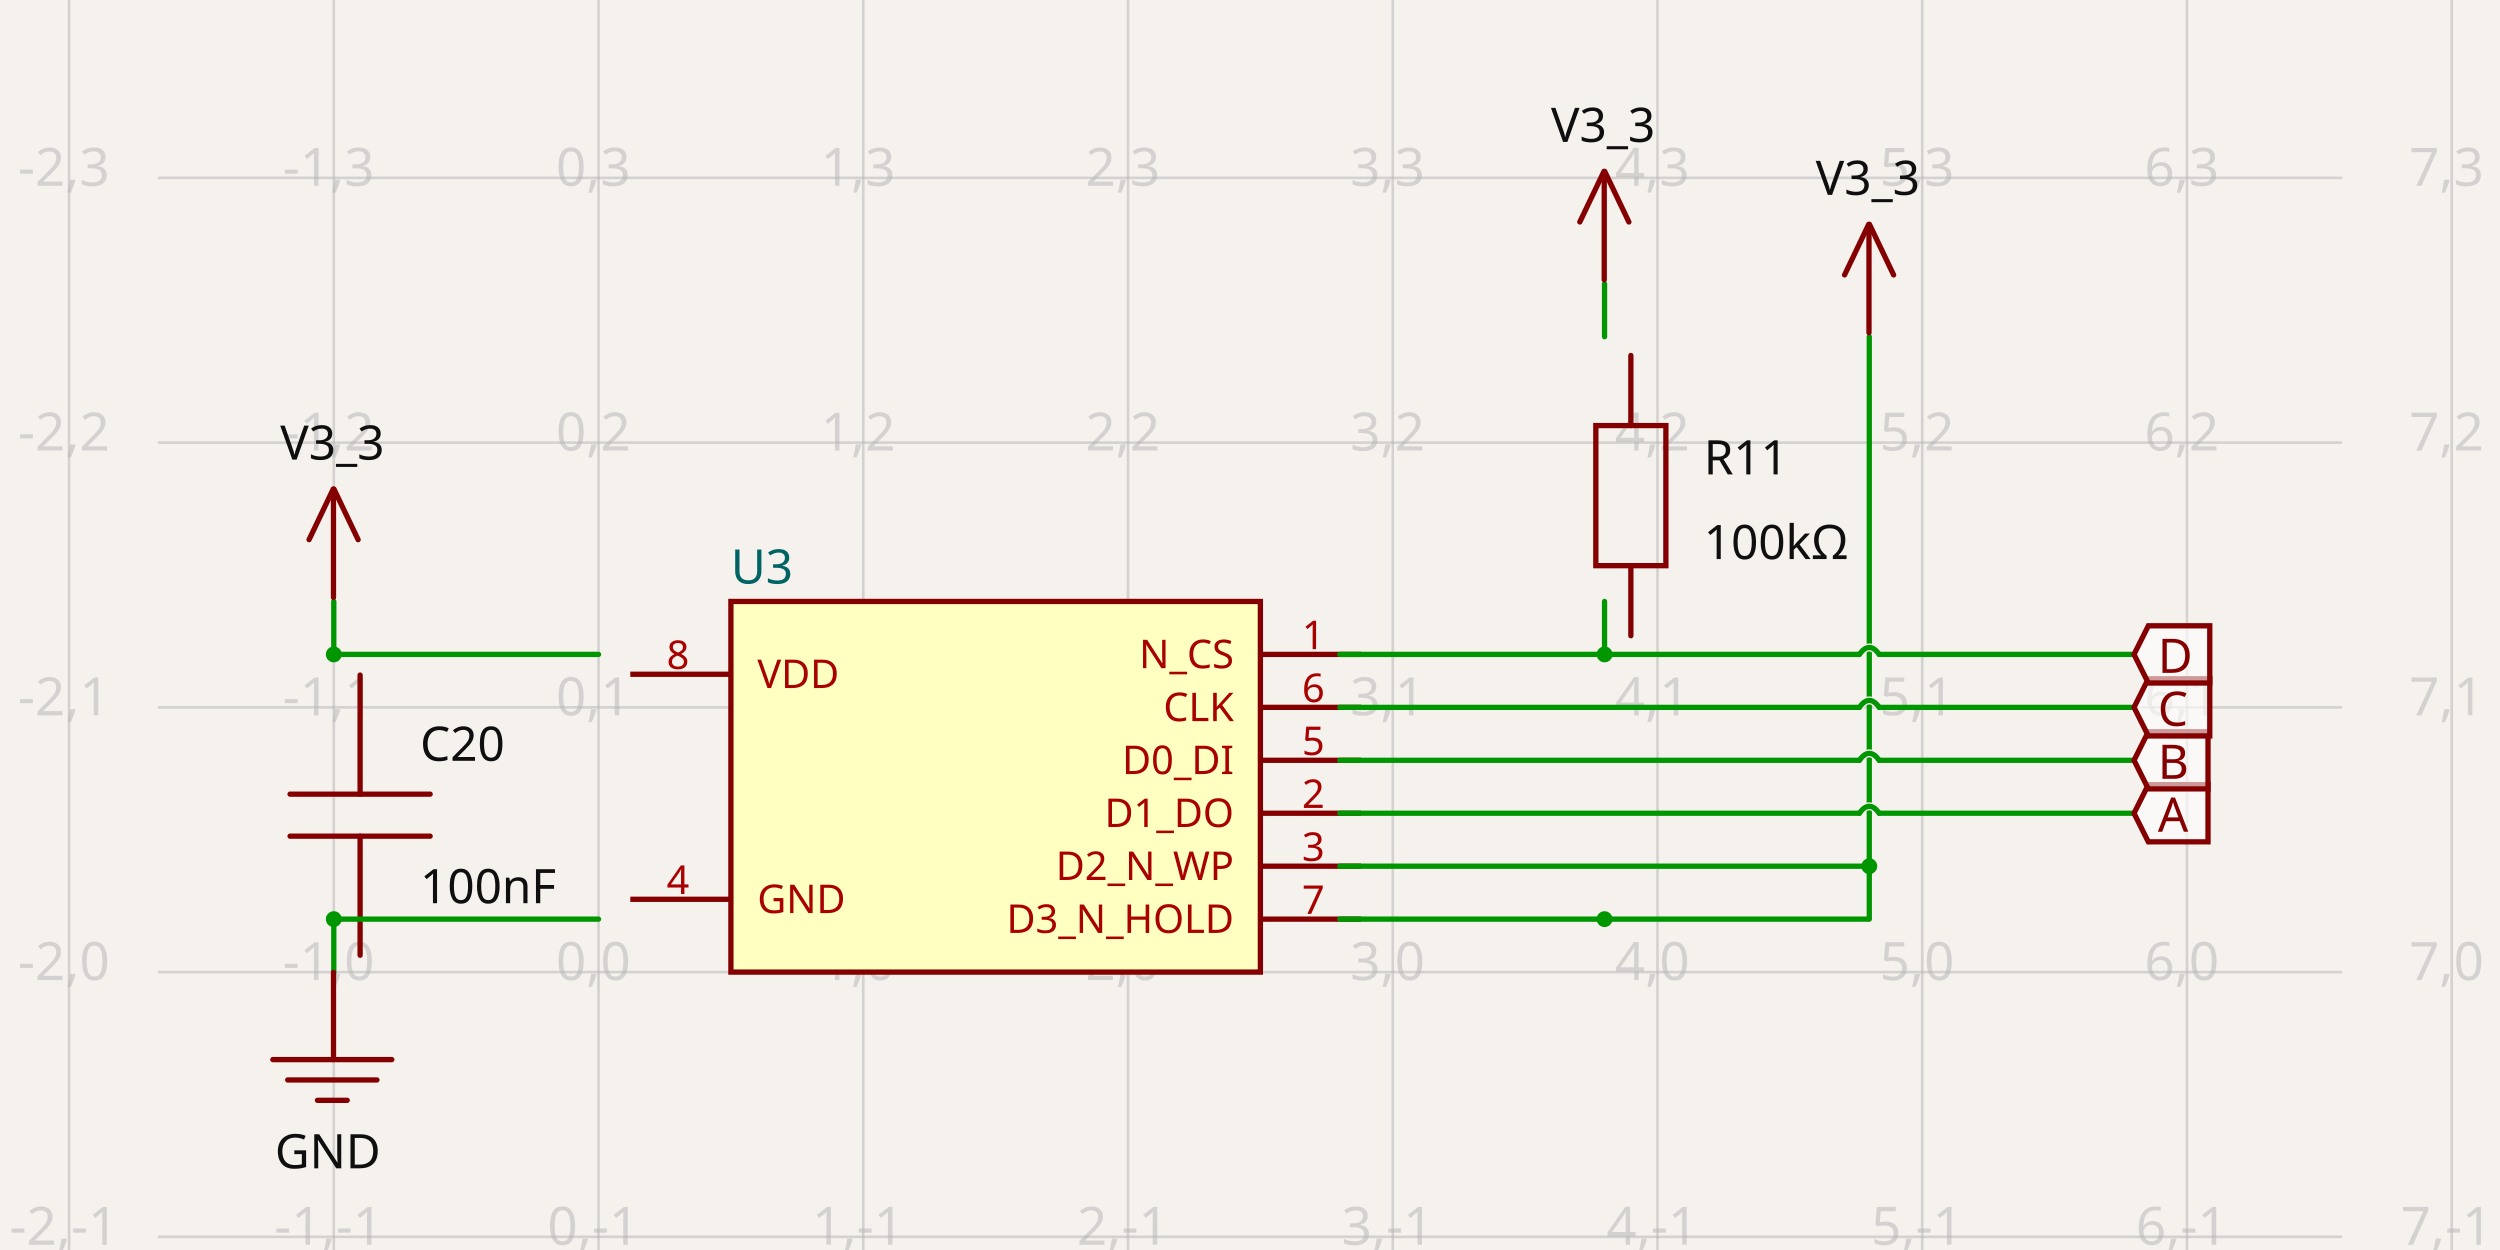
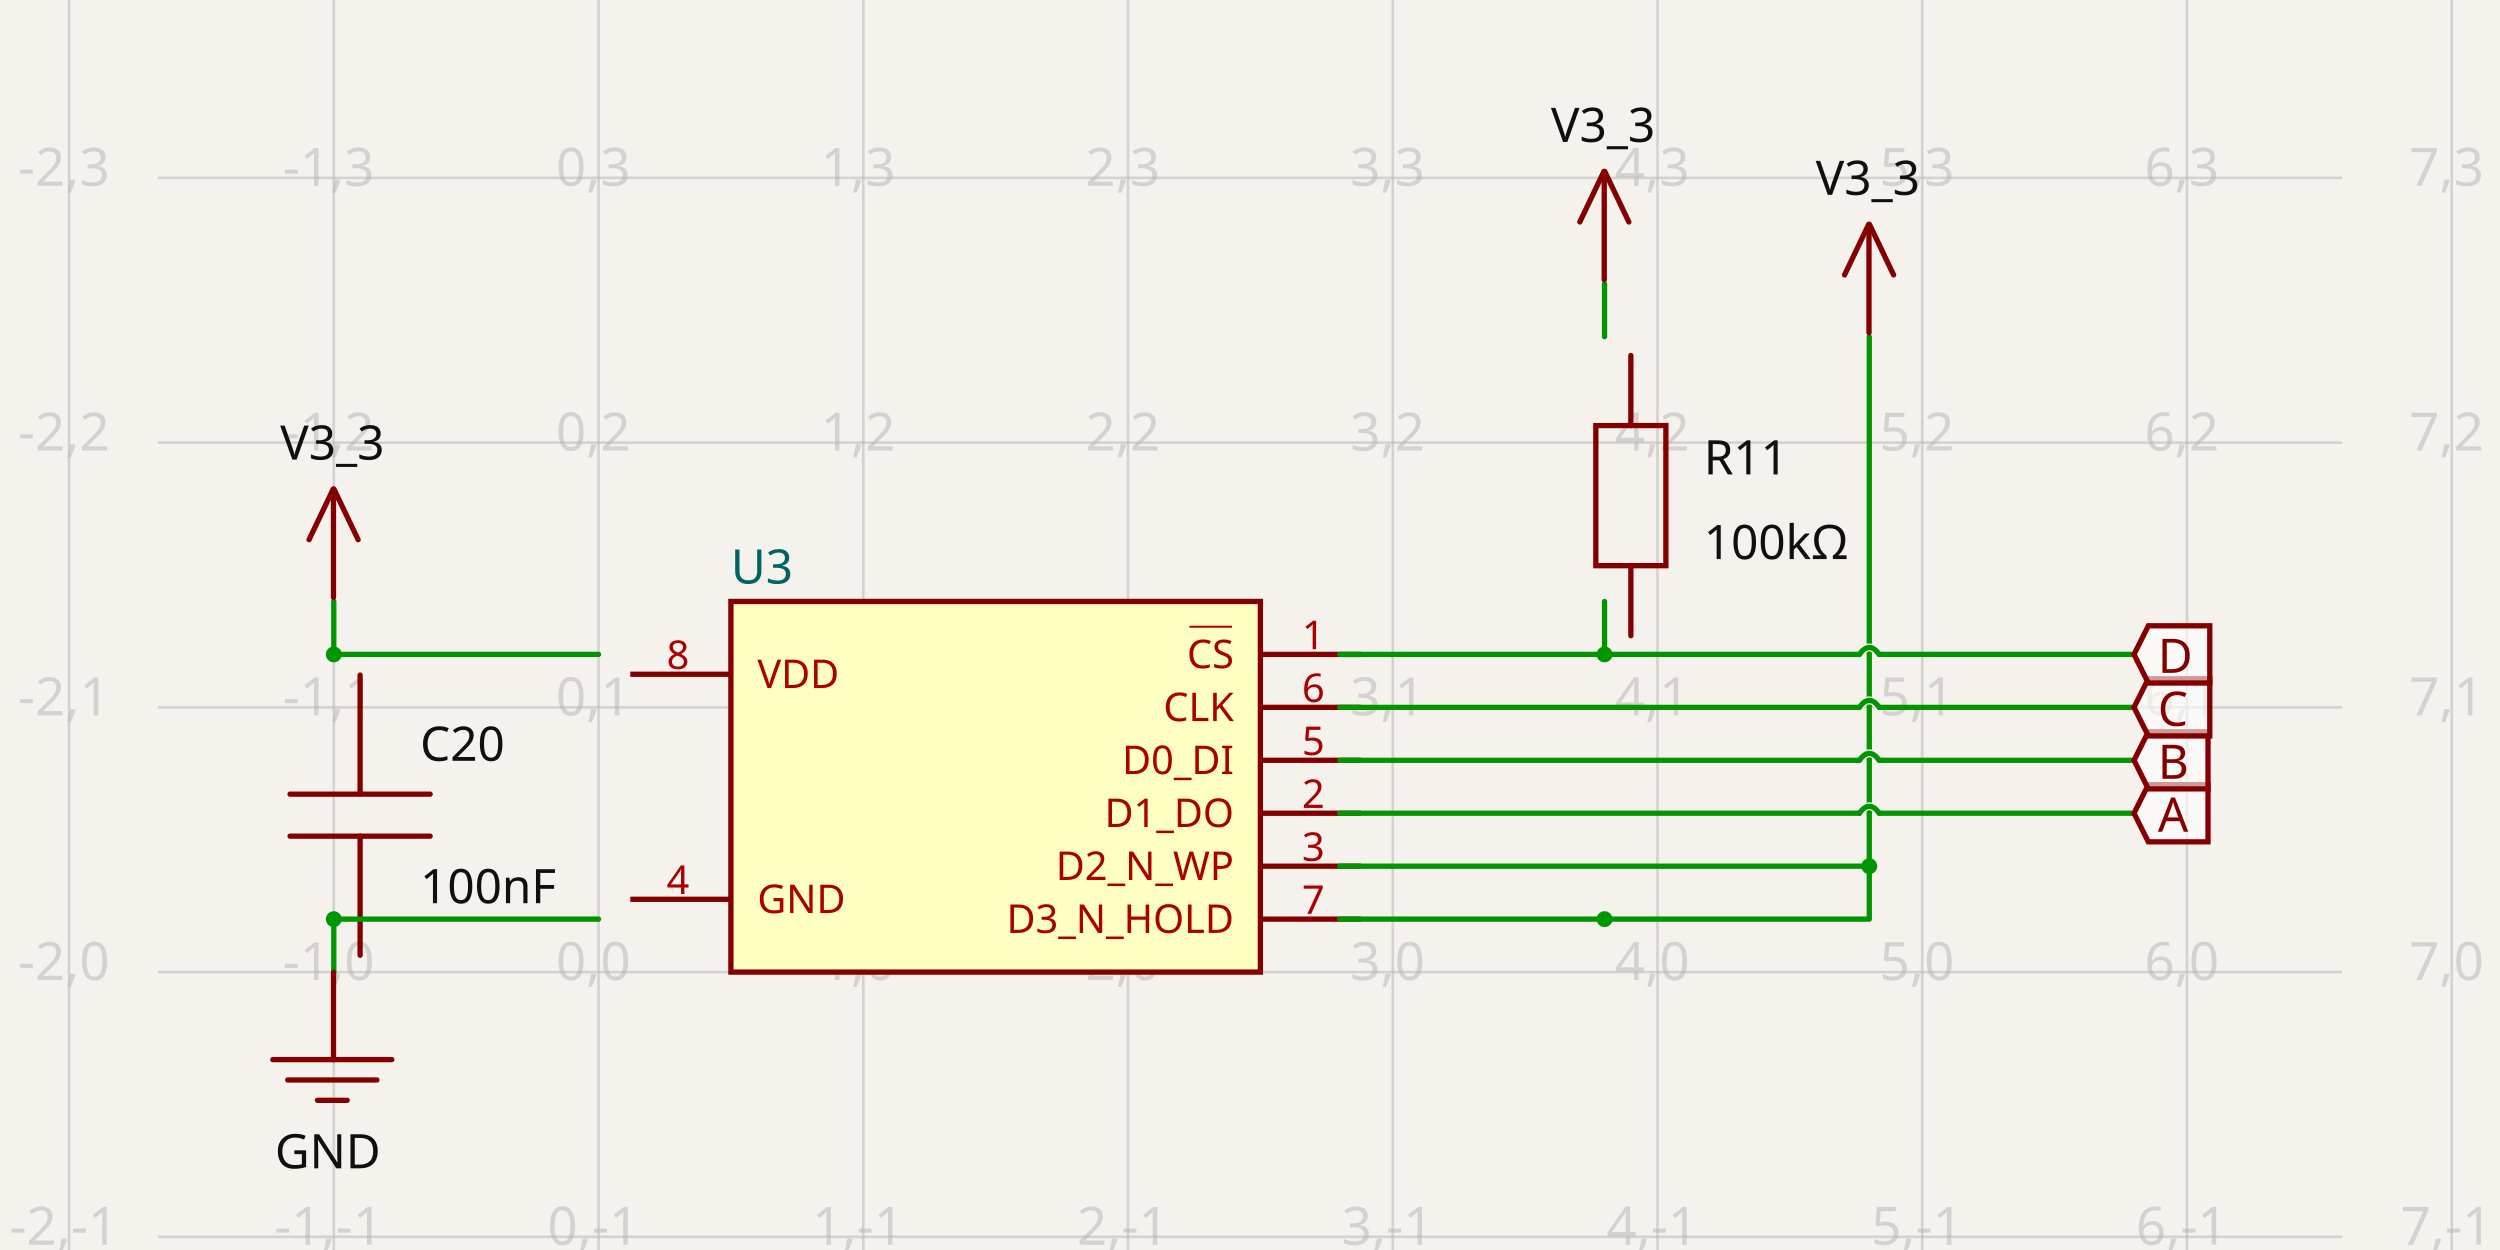
- <svg xmlns="http://www.w3.org/2000/svg" width="1200" height="600" style="background-color: rgb(245, 241, 237)" data-real-to-screen-transform="matrix(127.0755676042,0,0,-127.0755676042,287.2956180108,466.6045408336)" data-software-used-string="@tscircuit/core@0.0.516">
+ <svg xmlns="http://www.w3.org/2000/svg" width="1200" height="600" style="background-color: rgb(245, 241, 237)" data-real-to-screen-transform="matrix(127.0755676042,0,0,-127.0755676042,287.2956180108,466.6045408336)" data-software-used-string="@tscircuit/core@0.0.524">
  <style>
              .boundary { fill: rgb(245, 241, 237); }
              .schematic-boundary { fill: none; stroke: #fff; }
              .component { fill: none; stroke: rgb(132, 0, 0); }
              .chip { fill: rgb(255, 255, 194); stroke: rgb(132, 0, 0); }
              .component-pin { fill: none; stroke: rgb(132, 0, 0); }
              .trace:hover {
                filter: invert(1);
              }
              .trace:hover .trace-crossing-outline {
                opacity: 0;
              }
              .trace:hover .trace-junction {
                filter: invert(1);
              }
              .text { font-family: sans-serif; fill: rgb(0, 150, 0); }
              .pin-number { fill: rgb(169, 0, 0); }
              .port-label { fill: rgb(0, 100, 100); }
              .component-name { fill: rgb(0, 100, 100); }
            </style>
  <rect class="boundary" x="0" y="0" width="1200" height="600" />
  <g class="grid">
    <line x1="33.144" y1="600" x2="33.144" y2="-8.58335624798201e-12" stroke="rgb(181, 181, 181)" stroke-width="1.271" stroke-opacity="0.5" />
    <line x1="160.22" y1="600" x2="160.22" y2="-8.58335624798201e-12" stroke="rgb(181, 181, 181)" stroke-width="1.271" stroke-opacity="0.5" />
    <line x1="287.296" y1="600" x2="287.296" y2="-8.58335624798201e-12" stroke="rgb(181, 181, 181)" stroke-width="1.271" stroke-opacity="0.5" />
    <line x1="414.371" y1="600" x2="414.371" y2="-8.58335624798201e-12" stroke="rgb(181, 181, 181)" stroke-width="1.271" stroke-opacity="0.5" />
    <line x1="541.447" y1="600" x2="541.447" y2="-8.58335624798201e-12" stroke="rgb(181, 181, 181)" stroke-width="1.271" stroke-opacity="0.5" />
    <line x1="668.522" y1="600" x2="668.522" y2="-8.58335624798201e-12" stroke="rgb(181, 181, 181)" stroke-width="1.271" stroke-opacity="0.5" />
    <line x1="795.598" y1="600" x2="795.598" y2="-8.58335624798201e-12" stroke="rgb(181, 181, 181)" stroke-width="1.271" stroke-opacity="0.5" />
    <line x1="922.673" y1="600" x2="922.673" y2="-8.58335624798201e-12" stroke="rgb(181, 181, 181)" stroke-width="1.271" stroke-opacity="0.5" />
    <line x1="1049.749" y1="600" x2="1049.749" y2="-8.58335624798201e-12" stroke="rgb(181, 181, 181)" stroke-width="1.271" stroke-opacity="0.5" />
    <line x1="1176.825" y1="600" x2="1176.825" y2="-8.58335624798201e-12" stroke="rgb(181, 181, 181)" stroke-width="1.271" stroke-opacity="0.5" />
    <line x1="75.768" y1="720.756" x2="1124.232" y2="720.756" stroke="rgb(181, 181, 181)" stroke-width="1.271" stroke-opacity="0.5" />
    <line x1="75.768" y1="593.68" x2="1124.232" y2="593.68" stroke="rgb(181, 181, 181)" stroke-width="1.271" stroke-opacity="0.5" />
    <line x1="75.768" y1="466.605" x2="1124.232" y2="466.605" stroke="rgb(181, 181, 181)" stroke-width="1.271" stroke-opacity="0.5" />
    <line x1="75.768" y1="339.529" x2="1124.232" y2="339.529" stroke="rgb(181, 181, 181)" stroke-width="1.271" stroke-opacity="0.5" />
    <line x1="75.768" y1="212.453" x2="1124.232" y2="212.453" stroke="rgb(181, 181, 181)" stroke-width="1.271" stroke-opacity="0.5" />
    <line x1="75.768" y1="85.378" x2="1124.232" y2="85.378" stroke="rgb(181, 181, 181)" stroke-width="1.271" stroke-opacity="0.5" />
    <line x1="75.768" y1="-41.698" x2="1124.232" y2="-41.698" stroke="rgb(181, 181, 181)" stroke-width="1.271" stroke-opacity="0.5" />
    <text x="30.644" y="715.756" fill="rgb(181, 181, 181)" font-size="25.415" fill-opacity="0.5" text-anchor="middle" dominant-baseline="middle" font-family="sans-serif">-2,-2</text>
    <text x="30.644" y="588.68" fill="rgb(181, 181, 181)" font-size="25.415" fill-opacity="0.5" text-anchor="middle" dominant-baseline="middle" font-family="sans-serif">-2,-1</text>
    <text x="30.644" y="461.605" fill="rgb(181, 181, 181)" font-size="25.415" fill-opacity="0.5" text-anchor="middle" dominant-baseline="middle" font-family="sans-serif">-2,0</text>
    <text x="30.644" y="334.529" fill="rgb(181, 181, 181)" font-size="25.415" fill-opacity="0.5" text-anchor="middle" dominant-baseline="middle" font-family="sans-serif">-2,1</text>
    <text x="30.644" y="207.453" fill="rgb(181, 181, 181)" font-size="25.415" fill-opacity="0.5" text-anchor="middle" dominant-baseline="middle" font-family="sans-serif">-2,2</text>
    <text x="30.644" y="80.378" fill="rgb(181, 181, 181)" font-size="25.415" fill-opacity="0.5" text-anchor="middle" dominant-baseline="middle" font-family="sans-serif">-2,3</text>
    <text x="30.644" y="-46.698" fill="rgb(181, 181, 181)" font-size="25.415" fill-opacity="0.5" text-anchor="middle" dominant-baseline="middle" font-family="sans-serif">-2,4</text>
    <text x="157.72" y="715.756" fill="rgb(181, 181, 181)" font-size="25.415" fill-opacity="0.5" text-anchor="middle" dominant-baseline="middle" font-family="sans-serif">-1,-2</text>
    <text x="157.72" y="588.68" fill="rgb(181, 181, 181)" font-size="25.415" fill-opacity="0.5" text-anchor="middle" dominant-baseline="middle" font-family="sans-serif">-1,-1</text>
    <text x="157.72" y="461.605" fill="rgb(181, 181, 181)" font-size="25.415" fill-opacity="0.5" text-anchor="middle" dominant-baseline="middle" font-family="sans-serif">-1,0</text>
    <text x="157.72" y="334.529" fill="rgb(181, 181, 181)" font-size="25.415" fill-opacity="0.5" text-anchor="middle" dominant-baseline="middle" font-family="sans-serif">-1,1</text>
    <text x="157.72" y="207.453" fill="rgb(181, 181, 181)" font-size="25.415" fill-opacity="0.5" text-anchor="middle" dominant-baseline="middle" font-family="sans-serif">-1,2</text>
    <text x="157.72" y="80.378" fill="rgb(181, 181, 181)" font-size="25.415" fill-opacity="0.5" text-anchor="middle" dominant-baseline="middle" font-family="sans-serif">-1,3</text>
    <text x="157.72" y="-46.698" fill="rgb(181, 181, 181)" font-size="25.415" fill-opacity="0.5" text-anchor="middle" dominant-baseline="middle" font-family="sans-serif">-1,4</text>
    <text x="284.796" y="715.756" fill="rgb(181, 181, 181)" font-size="25.415" fill-opacity="0.5" text-anchor="middle" dominant-baseline="middle" font-family="sans-serif">0,-2</text>
    <text x="284.796" y="588.68" fill="rgb(181, 181, 181)" font-size="25.415" fill-opacity="0.5" text-anchor="middle" dominant-baseline="middle" font-family="sans-serif">0,-1</text>
    <text x="284.796" y="461.605" fill="rgb(181, 181, 181)" font-size="25.415" fill-opacity="0.5" text-anchor="middle" dominant-baseline="middle" font-family="sans-serif">0,0</text>
    <text x="284.796" y="334.529" fill="rgb(181, 181, 181)" font-size="25.415" fill-opacity="0.5" text-anchor="middle" dominant-baseline="middle" font-family="sans-serif">0,1</text>
    <text x="284.796" y="207.453" fill="rgb(181, 181, 181)" font-size="25.415" fill-opacity="0.5" text-anchor="middle" dominant-baseline="middle" font-family="sans-serif">0,2</text>
    <text x="284.796" y="80.378" fill="rgb(181, 181, 181)" font-size="25.415" fill-opacity="0.5" text-anchor="middle" dominant-baseline="middle" font-family="sans-serif">0,3</text>
    <text x="284.796" y="-46.698" fill="rgb(181, 181, 181)" font-size="25.415" fill-opacity="0.5" text-anchor="middle" dominant-baseline="middle" font-family="sans-serif">0,4</text>
    <text x="411.871" y="715.756" fill="rgb(181, 181, 181)" font-size="25.415" fill-opacity="0.5" text-anchor="middle" dominant-baseline="middle" font-family="sans-serif">1,-2</text>
    <text x="411.871" y="588.68" fill="rgb(181, 181, 181)" font-size="25.415" fill-opacity="0.5" text-anchor="middle" dominant-baseline="middle" font-family="sans-serif">1,-1</text>
    <text x="411.871" y="461.605" fill="rgb(181, 181, 181)" font-size="25.415" fill-opacity="0.5" text-anchor="middle" dominant-baseline="middle" font-family="sans-serif">1,0</text>
    <text x="411.871" y="334.529" fill="rgb(181, 181, 181)" font-size="25.415" fill-opacity="0.5" text-anchor="middle" dominant-baseline="middle" font-family="sans-serif">1,1</text>
    <text x="411.871" y="207.453" fill="rgb(181, 181, 181)" font-size="25.415" fill-opacity="0.5" text-anchor="middle" dominant-baseline="middle" font-family="sans-serif">1,2</text>
    <text x="411.871" y="80.378" fill="rgb(181, 181, 181)" font-size="25.415" fill-opacity="0.5" text-anchor="middle" dominant-baseline="middle" font-family="sans-serif">1,3</text>
    <text x="411.871" y="-46.698" fill="rgb(181, 181, 181)" font-size="25.415" fill-opacity="0.5" text-anchor="middle" dominant-baseline="middle" font-family="sans-serif">1,4</text>
    <text x="538.947" y="715.756" fill="rgb(181, 181, 181)" font-size="25.415" fill-opacity="0.5" text-anchor="middle" dominant-baseline="middle" font-family="sans-serif">2,-2</text>
    <text x="538.947" y="588.68" fill="rgb(181, 181, 181)" font-size="25.415" fill-opacity="0.5" text-anchor="middle" dominant-baseline="middle" font-family="sans-serif">2,-1</text>
    <text x="538.947" y="461.605" fill="rgb(181, 181, 181)" font-size="25.415" fill-opacity="0.5" text-anchor="middle" dominant-baseline="middle" font-family="sans-serif">2,0</text>
    <text x="538.947" y="334.529" fill="rgb(181, 181, 181)" font-size="25.415" fill-opacity="0.5" text-anchor="middle" dominant-baseline="middle" font-family="sans-serif">2,1</text>
    <text x="538.947" y="207.453" fill="rgb(181, 181, 181)" font-size="25.415" fill-opacity="0.5" text-anchor="middle" dominant-baseline="middle" font-family="sans-serif">2,2</text>
    <text x="538.947" y="80.378" fill="rgb(181, 181, 181)" font-size="25.415" fill-opacity="0.5" text-anchor="middle" dominant-baseline="middle" font-family="sans-serif">2,3</text>
    <text x="538.947" y="-46.698" fill="rgb(181, 181, 181)" font-size="25.415" fill-opacity="0.5" text-anchor="middle" dominant-baseline="middle" font-family="sans-serif">2,4</text>
    <text x="666.022" y="715.756" fill="rgb(181, 181, 181)" font-size="25.415" fill-opacity="0.5" text-anchor="middle" dominant-baseline="middle" font-family="sans-serif">3,-2</text>
    <text x="666.022" y="588.68" fill="rgb(181, 181, 181)" font-size="25.415" fill-opacity="0.5" text-anchor="middle" dominant-baseline="middle" font-family="sans-serif">3,-1</text>
    <text x="666.022" y="461.605" fill="rgb(181, 181, 181)" font-size="25.415" fill-opacity="0.5" text-anchor="middle" dominant-baseline="middle" font-family="sans-serif">3,0</text>
    <text x="666.022" y="334.529" fill="rgb(181, 181, 181)" font-size="25.415" fill-opacity="0.5" text-anchor="middle" dominant-baseline="middle" font-family="sans-serif">3,1</text>
    <text x="666.022" y="207.453" fill="rgb(181, 181, 181)" font-size="25.415" fill-opacity="0.5" text-anchor="middle" dominant-baseline="middle" font-family="sans-serif">3,2</text>
    <text x="666.022" y="80.378" fill="rgb(181, 181, 181)" font-size="25.415" fill-opacity="0.5" text-anchor="middle" dominant-baseline="middle" font-family="sans-serif">3,3</text>
    <text x="666.022" y="-46.698" fill="rgb(181, 181, 181)" font-size="25.415" fill-opacity="0.5" text-anchor="middle" dominant-baseline="middle" font-family="sans-serif">3,4</text>
    <text x="793.098" y="715.756" fill="rgb(181, 181, 181)" font-size="25.415" fill-opacity="0.5" text-anchor="middle" dominant-baseline="middle" font-family="sans-serif">4,-2</text>
    <text x="793.098" y="588.68" fill="rgb(181, 181, 181)" font-size="25.415" fill-opacity="0.5" text-anchor="middle" dominant-baseline="middle" font-family="sans-serif">4,-1</text>
    <text x="793.098" y="461.605" fill="rgb(181, 181, 181)" font-size="25.415" fill-opacity="0.5" text-anchor="middle" dominant-baseline="middle" font-family="sans-serif">4,0</text>
    <text x="793.098" y="334.529" fill="rgb(181, 181, 181)" font-size="25.415" fill-opacity="0.5" text-anchor="middle" dominant-baseline="middle" font-family="sans-serif">4,1</text>
    <text x="793.098" y="207.453" fill="rgb(181, 181, 181)" font-size="25.415" fill-opacity="0.5" text-anchor="middle" dominant-baseline="middle" font-family="sans-serif">4,2</text>
    <text x="793.098" y="80.378" fill="rgb(181, 181, 181)" font-size="25.415" fill-opacity="0.5" text-anchor="middle" dominant-baseline="middle" font-family="sans-serif">4,3</text>
    <text x="793.098" y="-46.698" fill="rgb(181, 181, 181)" font-size="25.415" fill-opacity="0.5" text-anchor="middle" dominant-baseline="middle" font-family="sans-serif">4,4</text>
    <text x="920.173" y="715.756" fill="rgb(181, 181, 181)" font-size="25.415" fill-opacity="0.5" text-anchor="middle" dominant-baseline="middle" font-family="sans-serif">5,-2</text>
    <text x="920.173" y="588.68" fill="rgb(181, 181, 181)" font-size="25.415" fill-opacity="0.5" text-anchor="middle" dominant-baseline="middle" font-family="sans-serif">5,-1</text>
    <text x="920.173" y="461.605" fill="rgb(181, 181, 181)" font-size="25.415" fill-opacity="0.5" text-anchor="middle" dominant-baseline="middle" font-family="sans-serif">5,0</text>
    <text x="920.173" y="334.529" fill="rgb(181, 181, 181)" font-size="25.415" fill-opacity="0.5" text-anchor="middle" dominant-baseline="middle" font-family="sans-serif">5,1</text>
    <text x="920.173" y="207.453" fill="rgb(181, 181, 181)" font-size="25.415" fill-opacity="0.5" text-anchor="middle" dominant-baseline="middle" font-family="sans-serif">5,2</text>
    <text x="920.173" y="80.378" fill="rgb(181, 181, 181)" font-size="25.415" fill-opacity="0.5" text-anchor="middle" dominant-baseline="middle" font-family="sans-serif">5,3</text>
    <text x="920.173" y="-46.698" fill="rgb(181, 181, 181)" font-size="25.415" fill-opacity="0.5" text-anchor="middle" dominant-baseline="middle" font-family="sans-serif">5,4</text>
    <text x="1047.249" y="715.756" fill="rgb(181, 181, 181)" font-size="25.415" fill-opacity="0.5" text-anchor="middle" dominant-baseline="middle" font-family="sans-serif">6,-2</text>
    <text x="1047.249" y="588.68" fill="rgb(181, 181, 181)" font-size="25.415" fill-opacity="0.5" text-anchor="middle" dominant-baseline="middle" font-family="sans-serif">6,-1</text>
    <text x="1047.249" y="461.605" fill="rgb(181, 181, 181)" font-size="25.415" fill-opacity="0.5" text-anchor="middle" dominant-baseline="middle" font-family="sans-serif">6,0</text>
    <text x="1047.249" y="334.529" fill="rgb(181, 181, 181)" font-size="25.415" fill-opacity="0.5" text-anchor="middle" dominant-baseline="middle" font-family="sans-serif">6,1</text>
    <text x="1047.249" y="207.453" fill="rgb(181, 181, 181)" font-size="25.415" fill-opacity="0.5" text-anchor="middle" dominant-baseline="middle" font-family="sans-serif">6,2</text>
    <text x="1047.249" y="80.378" fill="rgb(181, 181, 181)" font-size="25.415" fill-opacity="0.5" text-anchor="middle" dominant-baseline="middle" font-family="sans-serif">6,3</text>
    <text x="1047.249" y="-46.698" fill="rgb(181, 181, 181)" font-size="25.415" fill-opacity="0.5" text-anchor="middle" dominant-baseline="middle" font-family="sans-serif">6,4</text>
    <text x="1174.325" y="715.756" fill="rgb(181, 181, 181)" font-size="25.415" fill-opacity="0.5" text-anchor="middle" dominant-baseline="middle" font-family="sans-serif">7,-2</text>
    <text x="1174.325" y="588.68" fill="rgb(181, 181, 181)" font-size="25.415" fill-opacity="0.5" text-anchor="middle" dominant-baseline="middle" font-family="sans-serif">7,-1</text>
    <text x="1174.325" y="461.605" fill="rgb(181, 181, 181)" font-size="25.415" fill-opacity="0.5" text-anchor="middle" dominant-baseline="middle" font-family="sans-serif">7,0</text>
    <text x="1174.325" y="334.529" fill="rgb(181, 181, 181)" font-size="25.415" fill-opacity="0.5" text-anchor="middle" dominant-baseline="middle" font-family="sans-serif">7,1</text>
    <text x="1174.325" y="207.453" fill="rgb(181, 181, 181)" font-size="25.415" fill-opacity="0.5" text-anchor="middle" dominant-baseline="middle" font-family="sans-serif">7,2</text>
    <text x="1174.325" y="80.378" fill="rgb(181, 181, 181)" font-size="25.415" fill-opacity="0.5" text-anchor="middle" dominant-baseline="middle" font-family="sans-serif">7,3</text>
    <text x="1174.325" y="-46.698" fill="rgb(181, 181, 181)" font-size="25.415" fill-opacity="0.5" text-anchor="middle" dominant-baseline="middle" font-family="sans-serif">7,4</text>
  </g>
  <g data-circuit-json-type="schematic_component" data-schematic-component-id="schematic_component_0">
    <rect class="component chip" x="350.833" y="288.699" width="254.151" height="177.906" stroke-width="2.542px" fill="rgb(255, 255, 194)" stroke="rgb(132, 0, 0)" />
    <rect class="component-overlay" x="350.833" y="288.699" width="254.151" height="177.906" fill="transparent" />
    <text x="350.833" y="483.124" fill="#006464" text-anchor="start" dominant-baseline="middle" font-family="sans-serif" font-size="22.874px" transform="rotate(0, 350.8334, 483.1244)" />
    <text x="350.833" y="272.179" fill="#006464" text-anchor="start" dominant-baseline="middle" font-family="sans-serif" font-size="22.874px" transform="rotate(0, 350.8334, 272.1789)">U3</text>
    <line class="component-pin" x1="302.545" y1="323.645" x2="350.833" y2="323.645" stroke-width="2.542px" />
    <text class="pin-number" x="325.418" y="321.103" style="font-family: sans-serif;" fill="rgb(169, 0, 0)" text-anchor="middle" dominant-baseline="auto" font-size="19.061px" transform="">8</text>
    <text class="pin-number" x="363.541" y="323.645" style="font-family: sans-serif;" fill="rgb(169, 0, 0)" text-anchor="start" dominant-baseline="middle" font-size="19.061px" transform="">VDD</text>
    <line class="component-pin" x1="302.545" y1="431.659" x2="350.833" y2="431.659" stroke-width="2.542px" />
    <text class="pin-number" x="325.418" y="429.117" style="font-family: sans-serif;" fill="rgb(169, 0, 0)" text-anchor="middle" dominant-baseline="auto" font-size="19.061px" transform="">4</text>
    <text class="pin-number" x="363.541" y="431.659" style="font-family: sans-serif;" fill="rgb(169, 0, 0)" text-anchor="start" dominant-baseline="middle" font-size="19.061px" transform="">GND</text>
    <line class="component-pin" x1="653.273" y1="314.114" x2="604.985" y2="314.114" stroke-width="2.542px" />
    <text class="pin-number" x="630.4" y="311.572" style="font-family: sans-serif;" fill="rgb(169, 0, 0)" text-anchor="middle" dominant-baseline="auto" font-size="19.061px" transform="">1</text>
-     <text class="pin-number" x="592.277" y="314.114" style="font-family: sans-serif;" fill="rgb(169, 0, 0)" text-anchor="end" dominant-baseline="middle" font-size="19.061px" transform="">N_CS</text>
+     <text class="pin-number" x="592.277" y="314.114" style="font-family: sans-serif; text-decoration: overline;" fill="rgb(169, 0, 0)" text-anchor="end" dominant-baseline="middle" font-size="19.061px" transform="">CS</text>
    <line class="component-pin" x1="653.273" y1="339.529" x2="604.985" y2="339.529" stroke-width="2.542px" />
    <text class="pin-number" x="630.4" y="336.987" style="font-family: sans-serif;" fill="rgb(169, 0, 0)" text-anchor="middle" dominant-baseline="auto" font-size="19.061px" transform="">6</text>
    <text class="pin-number" x="592.277" y="339.529" style="font-family: sans-serif;" fill="rgb(169, 0, 0)" text-anchor="end" dominant-baseline="middle" font-size="19.061px" transform="">CLK</text>
    <line class="component-pin" x1="653.273" y1="364.944" x2="604.985" y2="364.944" stroke-width="2.542px" />
    <text class="pin-number" x="630.4" y="362.403" style="font-family: sans-serif;" fill="rgb(169, 0, 0)" text-anchor="middle" dominant-baseline="auto" font-size="19.061px" transform="">5</text>
    <text class="pin-number" x="592.277" y="364.944" style="font-family: sans-serif;" fill="rgb(169, 0, 0)" text-anchor="end" dominant-baseline="middle" font-size="19.061px" transform="">D0_DI</text>
    <line class="component-pin" x1="653.273" y1="390.359" x2="604.985" y2="390.359" stroke-width="2.542px" />
    <text class="pin-number" x="630.4" y="387.818" style="font-family: sans-serif;" fill="rgb(169, 0, 0)" text-anchor="middle" dominant-baseline="auto" font-size="19.061px" transform="">2</text>
    <text class="pin-number" x="592.277" y="390.359" style="font-family: sans-serif;" fill="rgb(169, 0, 0)" text-anchor="end" dominant-baseline="middle" font-size="19.061px" transform="">D1_DO</text>
    <line class="component-pin" x1="653.273" y1="415.774" x2="604.985" y2="415.774" stroke-width="2.542px" />
    <text class="pin-number" x="630.4" y="413.233" style="font-family: sans-serif;" fill="rgb(169, 0, 0)" text-anchor="middle" dominant-baseline="auto" font-size="19.061px" transform="">3</text>
    <text class="pin-number" x="592.277" y="415.774" style="font-family: sans-serif;" fill="rgb(169, 0, 0)" text-anchor="end" dominant-baseline="middle" font-size="19.061px" transform="">D2_N_WP</text>
    <line class="component-pin" x1="653.273" y1="441.189" x2="604.985" y2="441.189" stroke-width="2.542px" />
    <text class="pin-number" x="630.4" y="438.648" style="font-family: sans-serif;" fill="rgb(169, 0, 0)" text-anchor="middle" dominant-baseline="auto" font-size="19.061px" transform="">7</text>
    <text class="pin-number" x="592.277" y="441.189" style="font-family: sans-serif;" fill="rgb(169, 0, 0)" text-anchor="end" dominant-baseline="middle" font-size="19.061px" transform="">D3_N_HOLD</text>
  </g>
  <g data-circuit-json-type="schematic_component" data-schematic-component-id="schematic_component_1">
    <rect class="component-overlay" x="139.226" y="324.034" width="67.244" height="134.488" fill="transparent" />
    <path d="M 172.848 324.034 L 172.848 381.191" stroke="rgb(132, 0, 0)" fill="none" stroke-width="2.542px" stroke-linecap="round" />
    <path d="M 172.848 401.364 L 172.848 458.522" stroke="rgb(132, 0, 0)" fill="none" stroke-width="2.542px" stroke-linecap="round" />
    <path d="M 139.226 381.191 L 206.47 381.191" stroke="rgb(132, 0, 0)" fill="none" stroke-width="2.542px" stroke-linecap="round" />
    <path d="M 139.226 401.364 L 206.47 401.364" stroke="rgb(132, 0, 0)" fill="none" stroke-width="2.542px" stroke-linecap="round" />
    <text x="201.661" y="365.177" fill="rgb(15, 15, 15)" font-family="sans-serif" text-anchor="start" dominant-baseline="auto" font-size="22.874px">C20</text>
    <text x="201.661" y="415.796" fill="rgb(15, 15, 15)" font-family="sans-serif" text-anchor="start" dominant-baseline="hanging" font-size="22.874px">100nF</text>
  </g>
  <g data-circuit-json-type="schematic_component" data-schematic-component-id="schematic_component_2">
    <rect class="component-overlay" x="765.999" y="170.648" width="33.622" height="134.488" fill="transparent" />
    <path d="M 782.81 305.136 L 782.81 271.514" stroke="rgb(132, 0, 0)" fill="none" stroke-width="2.542px" stroke-linecap="round" />
    <path d="M 782.81 204.27 L 782.81 170.648" stroke="rgb(132, 0, 0)" fill="none" stroke-width="2.542px" stroke-linecap="round" />
    <path d="M 765.999 237.892 L 765.999 204.27 L 799.621 204.27 L 799.621 271.514 L 765.999 271.514 L 765.999 237.892" stroke="rgb(132, 0, 0)" fill="none" stroke-width="2.542px" stroke-linecap="round" />
    <text x="817.834" y="219.76" fill="rgb(15, 15, 15)" font-family="sans-serif" text-anchor="start" dominant-baseline="middle" font-size="22.874px">R11</text>
    <text x="817.834" y="260.424" fill="rgb(15, 15, 15)" font-family="sans-serif" text-anchor="start" dominant-baseline="middle" font-size="22.874px">100kΩ</text>
  </g>
  <g class="trace" data-circuit-json-type="schematic_trace" data-schematic-trace-id="schematic_trace_0">
    <path d="M 287.296 314.114 L 160.22 314.114 L 160.22 314.114 L 160.22 314.241" class="trace-invisible-hover-outline" stroke="rgb(0, 150, 0)" fill="none" stroke-width="20.332px" stroke-linecap="round" opacity="0" stroke-linejoin="round" />
    <path d="M 287.296 314.114 L 160.22 314.114 L 160.22 314.114 L 160.22 314.241" stroke="rgb(0, 150, 0)" fill="none" stroke-width="2.542px" stroke-linecap="round" stroke-linejoin="round" />
  </g>
  <g class="trace" data-circuit-json-type="schematic_trace" data-schematic-trace-id="schematic_trace_1">
    <path d="M 160.22 441.317 L 160.22 441.444 L 160.22 441.444 L 160.22 466.859" class="trace-invisible-hover-outline" stroke="rgb(0, 150, 0)" fill="none" stroke-width="20.332px" stroke-linecap="round" opacity="0" stroke-linejoin="round" />
    <path d="M 160.22 441.317 L 160.22 441.444 L 160.22 441.444 L 160.22 466.859" stroke="rgb(0, 150, 0)" fill="none" stroke-width="2.542px" stroke-linecap="round" stroke-linejoin="round" />
  </g>
  <g class="trace" data-circuit-json-type="schematic_trace" data-schematic-trace-id="schematic_trace_2">
    <path d="M 160.22 314.114 L 160.22 288.699" class="trace-invisible-hover-outline" stroke="rgb(0, 150, 0)" fill="none" stroke-width="20.332px" stroke-linecap="round" opacity="0" stroke-linejoin="round" />
    <path d="M 160.22 314.114 L 160.22 288.699" stroke="rgb(0, 150, 0)" fill="none" stroke-width="2.542px" stroke-linecap="round" stroke-linejoin="round" />
    <circle cx="160.22" cy="314.114" r="3.812" class="trace-junction" fill="rgb(0, 150, 0)" />
  </g>
  <g class="trace" data-circuit-json-type="schematic_trace" data-schematic-trace-id="schematic_trace_3">
    <path d="M 287.296 441.189 L 160.22 441.189 L 160.22 441.189 L 160.22 441.444" class="trace-invisible-hover-outline" stroke="rgb(0, 150, 0)" fill="none" stroke-width="20.332px" stroke-linecap="round" opacity="0" stroke-linejoin="round" />
    <path d="M 287.296 441.189 L 160.22 441.189 L 160.22 441.189 L 160.22 441.444" stroke="rgb(0, 150, 0)" fill="none" stroke-width="2.542px" stroke-linecap="round" stroke-linejoin="round" />
    <circle cx="160.22" cy="441.189" r="3.812" class="trace-junction" fill="rgb(0, 150, 0)" />
  </g>
  <g class="trace" data-circuit-json-type="schematic_trace" data-schematic-trace-id="schematic_trace_4">
    <path d="M 643.107 441.189 L 897.258 441.189 L 897.258 441.189 L 897.258 415.774 L 897.258 415.774 L 897.258 161.623" class="trace-invisible-hover-outline" stroke="rgb(0, 150, 0)" fill="none" stroke-width="20.332px" stroke-linecap="round" opacity="0" stroke-linejoin="round" />
    <path d="M 643.107 441.189 L 897.258 441.189 L 897.258 441.189 L 897.258 415.774 L 897.258 415.774 L 897.258 161.623" stroke="rgb(0, 150, 0)" fill="none" stroke-width="2.542px" stroke-linecap="round" stroke-linejoin="round" />
  </g>
  <g class="trace" data-circuit-json-type="schematic_trace" data-schematic-trace-id="schematic_trace_5">
    <path d="M 643.107 415.774 L 897.258 415.774 L 897.258 415.774 L 897.258 415.774" class="trace-invisible-hover-outline" stroke="rgb(0, 150, 0)" fill="none" stroke-width="20.332px" stroke-linecap="round" opacity="0" stroke-linejoin="round" />
    <path d="M 643.107 415.774 L 897.258 415.774 L 897.258 415.774 L 897.258 415.774" stroke="rgb(0, 150, 0)" fill="none" stroke-width="2.542px" stroke-linecap="round" stroke-linejoin="round" />
    <circle cx="897.258" cy="415.774" r="3.812" class="trace-junction" fill="rgb(0, 150, 0)" />
  </g>
  <g class="trace" data-circuit-json-type="schematic_trace" data-schematic-trace-id="schematic_trace_6">
    <path class="trace-crossing-outline" d="M 892.493 390.359 Q 897.258 383.688 902.024 390.359" stroke="rgb(245, 241, 237)" fill="none" stroke-width="3.812px" stroke-linecap="round" />
    <path d="M 892.493 390.359 Q 897.258 383.688 902.024 390.359" stroke="rgb(0, 150, 0)" fill="none" stroke-width="2.542px" stroke-linecap="round" />
    <path d="M 643.107 390.359 L 892.493 390.359M 902.024 390.359 L 1024.334 390.359" class="trace-invisible-hover-outline" stroke="rgb(0, 150, 0)" fill="none" stroke-width="20.332px" stroke-linecap="round" opacity="0" stroke-linejoin="round" />
    <path d="M 643.107 390.359 L 892.493 390.359M 902.024 390.359 L 1024.334 390.359" stroke="rgb(0, 150, 0)" fill="none" stroke-width="2.542px" stroke-linecap="round" stroke-linejoin="round" />
  </g>
  <g class="trace" data-circuit-json-type="schematic_trace" data-schematic-trace-id="schematic_trace_7">
    <path class="trace-crossing-outline" d="M 892.493 364.944 Q 897.258 358.273 902.024 364.944" stroke="rgb(245, 241, 237)" fill="none" stroke-width="3.812px" stroke-linecap="round" />
    <path d="M 892.493 364.944 Q 897.258 358.273 902.024 364.944" stroke="rgb(0, 150, 0)" fill="none" stroke-width="2.542px" stroke-linecap="round" />
    <path d="M 643.107 364.944 L 892.493 364.944M 902.024 364.944 L 1024.334 364.944" class="trace-invisible-hover-outline" stroke="rgb(0, 150, 0)" fill="none" stroke-width="20.332px" stroke-linecap="round" opacity="0" stroke-linejoin="round" />
    <path d="M 643.107 364.944 L 892.493 364.944M 902.024 364.944 L 1024.334 364.944" stroke="rgb(0, 150, 0)" fill="none" stroke-width="2.542px" stroke-linecap="round" stroke-linejoin="round" />
  </g>
  <g class="trace" data-circuit-json-type="schematic_trace" data-schematic-trace-id="schematic_trace_8">
    <path class="trace-crossing-outline" d="M 892.493 339.529 Q 897.258 332.858 902.024 339.529" stroke="rgb(245, 241, 237)" fill="none" stroke-width="3.812px" stroke-linecap="round" />
    <path d="M 892.493 339.529 Q 897.258 332.858 902.024 339.529" stroke="rgb(0, 150, 0)" fill="none" stroke-width="2.542px" stroke-linecap="round" />
    <path d="M 643.107 339.529 L 892.493 339.529M 902.024 339.529 L 1024.334 339.529" class="trace-invisible-hover-outline" stroke="rgb(0, 150, 0)" fill="none" stroke-width="20.332px" stroke-linecap="round" opacity="0" stroke-linejoin="round" />
    <path d="M 643.107 339.529 L 892.493 339.529M 902.024 339.529 L 1024.334 339.529" stroke="rgb(0, 150, 0)" fill="none" stroke-width="2.542px" stroke-linecap="round" stroke-linejoin="round" />
  </g>
  <g class="trace" data-circuit-json-type="schematic_trace" data-schematic-trace-id="schematic_trace_9">
    <path class="trace-crossing-outline" d="M 892.493 314.114 Q 897.258 307.442 902.024 314.114" stroke="rgb(245, 241, 237)" fill="none" stroke-width="3.812px" stroke-linecap="round" />
    <path d="M 892.493 314.114 Q 897.258 307.442 902.024 314.114" stroke="rgb(0, 150, 0)" fill="none" stroke-width="2.542px" stroke-linecap="round" />
    <path d="M 643.107 314.114 L 770.183 314.114 L 770.183 314.114 L 892.493 314.114M 902.024 314.114 L 1024.334 314.114" class="trace-invisible-hover-outline" stroke="rgb(0, 150, 0)" fill="none" stroke-width="20.332px" stroke-linecap="round" opacity="0" stroke-linejoin="round" />
    <path d="M 643.107 314.114 L 770.183 314.114 L 770.183 314.114 L 892.493 314.114M 902.024 314.114 L 1024.334 314.114" stroke="rgb(0, 150, 0)" fill="none" stroke-width="2.542px" stroke-linecap="round" stroke-linejoin="round" />
  </g>
  <g class="trace" data-circuit-json-type="schematic_trace" data-schematic-trace-id="schematic_trace_10">
    <path d="M 770.183 314.114 L 770.183 288.699" class="trace-invisible-hover-outline" stroke="rgb(0, 150, 0)" fill="none" stroke-width="20.332px" stroke-linecap="round" opacity="0" stroke-linejoin="round" />
    <path d="M 770.183 314.114 L 770.183 288.699" stroke="rgb(0, 150, 0)" fill="none" stroke-width="2.542px" stroke-linecap="round" stroke-linejoin="round" />
    <circle cx="770.183" cy="314.114" r="3.812" class="trace-junction" fill="rgb(0, 150, 0)" />
  </g>
  <g class="trace" data-circuit-json-type="schematic_trace" data-schematic-trace-id="schematic_trace_11">
    <path d="M 770.183 161.623 L 770.183 136.208" class="trace-invisible-hover-outline" stroke="rgb(0, 150, 0)" fill="none" stroke-width="20.332px" stroke-linecap="round" opacity="0" stroke-linejoin="round" />
    <path d="M 770.183 161.623 L 770.183 136.208" stroke="rgb(0, 150, 0)" fill="none" stroke-width="2.542px" stroke-linecap="round" stroke-linejoin="round" />
    <circle cx="770.183" cy="441.189" r="3.812" class="trace-junction" fill="rgb(0, 150, 0)" />
  </g>
  <rect class="component-overlay" x="130.962" y="466.721" width="57.098" height="61.432" fill="transparent" />
  <path d="M 160.082 466.721 L 160.082 508.609" stroke="rgb(132, 0, 0)" fill="none" stroke-width="2.542px" stroke-linecap="round" />
  <path d="M 130.962 508.605 L 188.06 508.605" stroke="rgb(132, 0, 0)" fill="none" stroke-width="2.542px" stroke-linecap="round" />
  <path d="M 138.099 518.379 L 180.923 518.379" stroke="rgb(132, 0, 0)" fill="none" stroke-width="2.542px" stroke-linecap="round" />
  <path d="M 152.374 528.153 L 166.648 528.153" stroke="rgb(132, 0, 0)" fill="none" stroke-width="2.542px" stroke-linecap="round" />
  <text x="157.345" y="543.038" fill="rgb(15, 15, 15)" font-family="sans-serif" text-anchor="middle" dominant-baseline="hanging" font-size="22.874px">GND</text>
  <rect class="component-overlay" x="148.353" y="234.754" width="23.544" height="52.045" fill="transparent" />
  <path d="M 159.939 234.754 L 148.353 259.035" stroke="rgb(132, 0, 0)" fill="none" stroke-width="2.542px" stroke-linecap="round" />
  <path d="M 160.311 234.767 L 171.898 259.047" stroke="rgb(132, 0, 0)" fill="none" stroke-width="2.542px" stroke-linecap="round" />
  <path d="M 160.073 235.395 L 160.073 286.799" stroke="rgb(132, 0, 0)" fill="none" stroke-width="2.542px" stroke-linecap="round" />
  <text x="159.505" y="227.307" fill="rgb(15, 15, 15)" font-family="sans-serif" text-anchor="middle" dominant-baseline="ideographic" font-size="22.874px">V3_3</text>
  <rect class="component-overlay" x="885.391" y="107.679" width="23.544" height="52.045" fill="transparent" />
  <path d="M 896.978 107.679 L 885.391 131.959" stroke="rgb(132, 0, 0)" fill="none" stroke-width="2.542px" stroke-linecap="round" />
  <path d="M 897.35 107.691 L 908.936 131.972" stroke="rgb(132, 0, 0)" fill="none" stroke-width="2.542px" stroke-linecap="round" />
  <path d="M 897.112 108.319 L 897.112 159.724" stroke="rgb(132, 0, 0)" fill="none" stroke-width="2.542px" stroke-linecap="round" />
  <text x="896.543" y="100.232" fill="rgb(15, 15, 15)" font-family="sans-serif" text-anchor="middle" dominant-baseline="ideographic" font-size="22.874px">V3_3</text>
  <path class="net-label" d="     M 1024.334,390.359     L 1031.196,376.635     L 1059.847,376.635     L 1059.847,404.083     L 1031.196,404.083     Z   " fill="rgba(255, 255, 255, 0.6)" stroke="rgb(132, 0, 0)" stroke-width="2.542px" />
  <text class="net-label-text" x="1035.771" y="390.359" fill="rgb(132, 0, 0)" text-anchor="start" dominant-baseline="central" font-family="sans-serif" font-variant-numeric="tabular-nums" font-size="22.874px" transform="">A</text>
  <path class="net-label" d="     M 1024.334,364.944     L 1031.196,351.22     L 1059.847,351.22     L 1059.847,378.668     L 1031.196,378.668     Z   " fill="rgba(255, 255, 255, 0.6)" stroke="rgb(132, 0, 0)" stroke-width="2.542px" />
  <text class="net-label-text" x="1035.771" y="364.944" fill="rgb(132, 0, 0)" text-anchor="start" dominant-baseline="central" font-family="sans-serif" font-variant-numeric="tabular-nums" font-size="22.874px" transform="">B</text>
  <path class="net-label" d="     M 1024.334,339.529     L 1031.196,325.805     L 1060.694,325.805     L 1060.694,353.253     L 1031.196,353.253     Z   " fill="rgba(255, 255, 255, 0.6)" stroke="rgb(132, 0, 0)" stroke-width="2.542px" />
  <text class="net-label-text" x="1035.771" y="339.529" fill="rgb(132, 0, 0)" text-anchor="start" dominant-baseline="central" font-family="sans-serif" font-variant-numeric="tabular-nums" font-size="22.874px" transform="">C</text>
  <path class="net-label" d="     M 1024.334,314.114     L 1031.196,300.39     L 1060.694,300.39     L 1060.694,327.838     L 1031.196,327.838     Z   " fill="rgba(255, 255, 255, 0.6)" stroke="rgb(132, 0, 0)" stroke-width="2.542px" />
  <text class="net-label-text" x="1035.771" y="314.114" fill="rgb(132, 0, 0)" text-anchor="start" dominant-baseline="central" font-family="sans-serif" font-variant-numeric="tabular-nums" font-size="22.874px" transform="">D</text>
  <rect class="component-overlay" x="758.316" y="82.263" width="23.544" height="52.045" fill="transparent" />
  <path d="M 769.902 82.263 L 758.316 106.544" stroke="rgb(132, 0, 0)" fill="none" stroke-width="2.542px" stroke-linecap="round" />
  <path d="M 770.274 82.276 L 781.86 106.557" stroke="rgb(132, 0, 0)" fill="none" stroke-width="2.542px" stroke-linecap="round" />
  <path d="M 770.036 82.904 L 770.036 134.309" stroke="rgb(132, 0, 0)" fill="none" stroke-width="2.542px" stroke-linecap="round" />
  <text x="769.468" y="74.817" fill="rgb(15, 15, 15)" font-family="sans-serif" text-anchor="middle" dominant-baseline="ideographic" font-size="22.874px">V3_3</text>
</svg>
